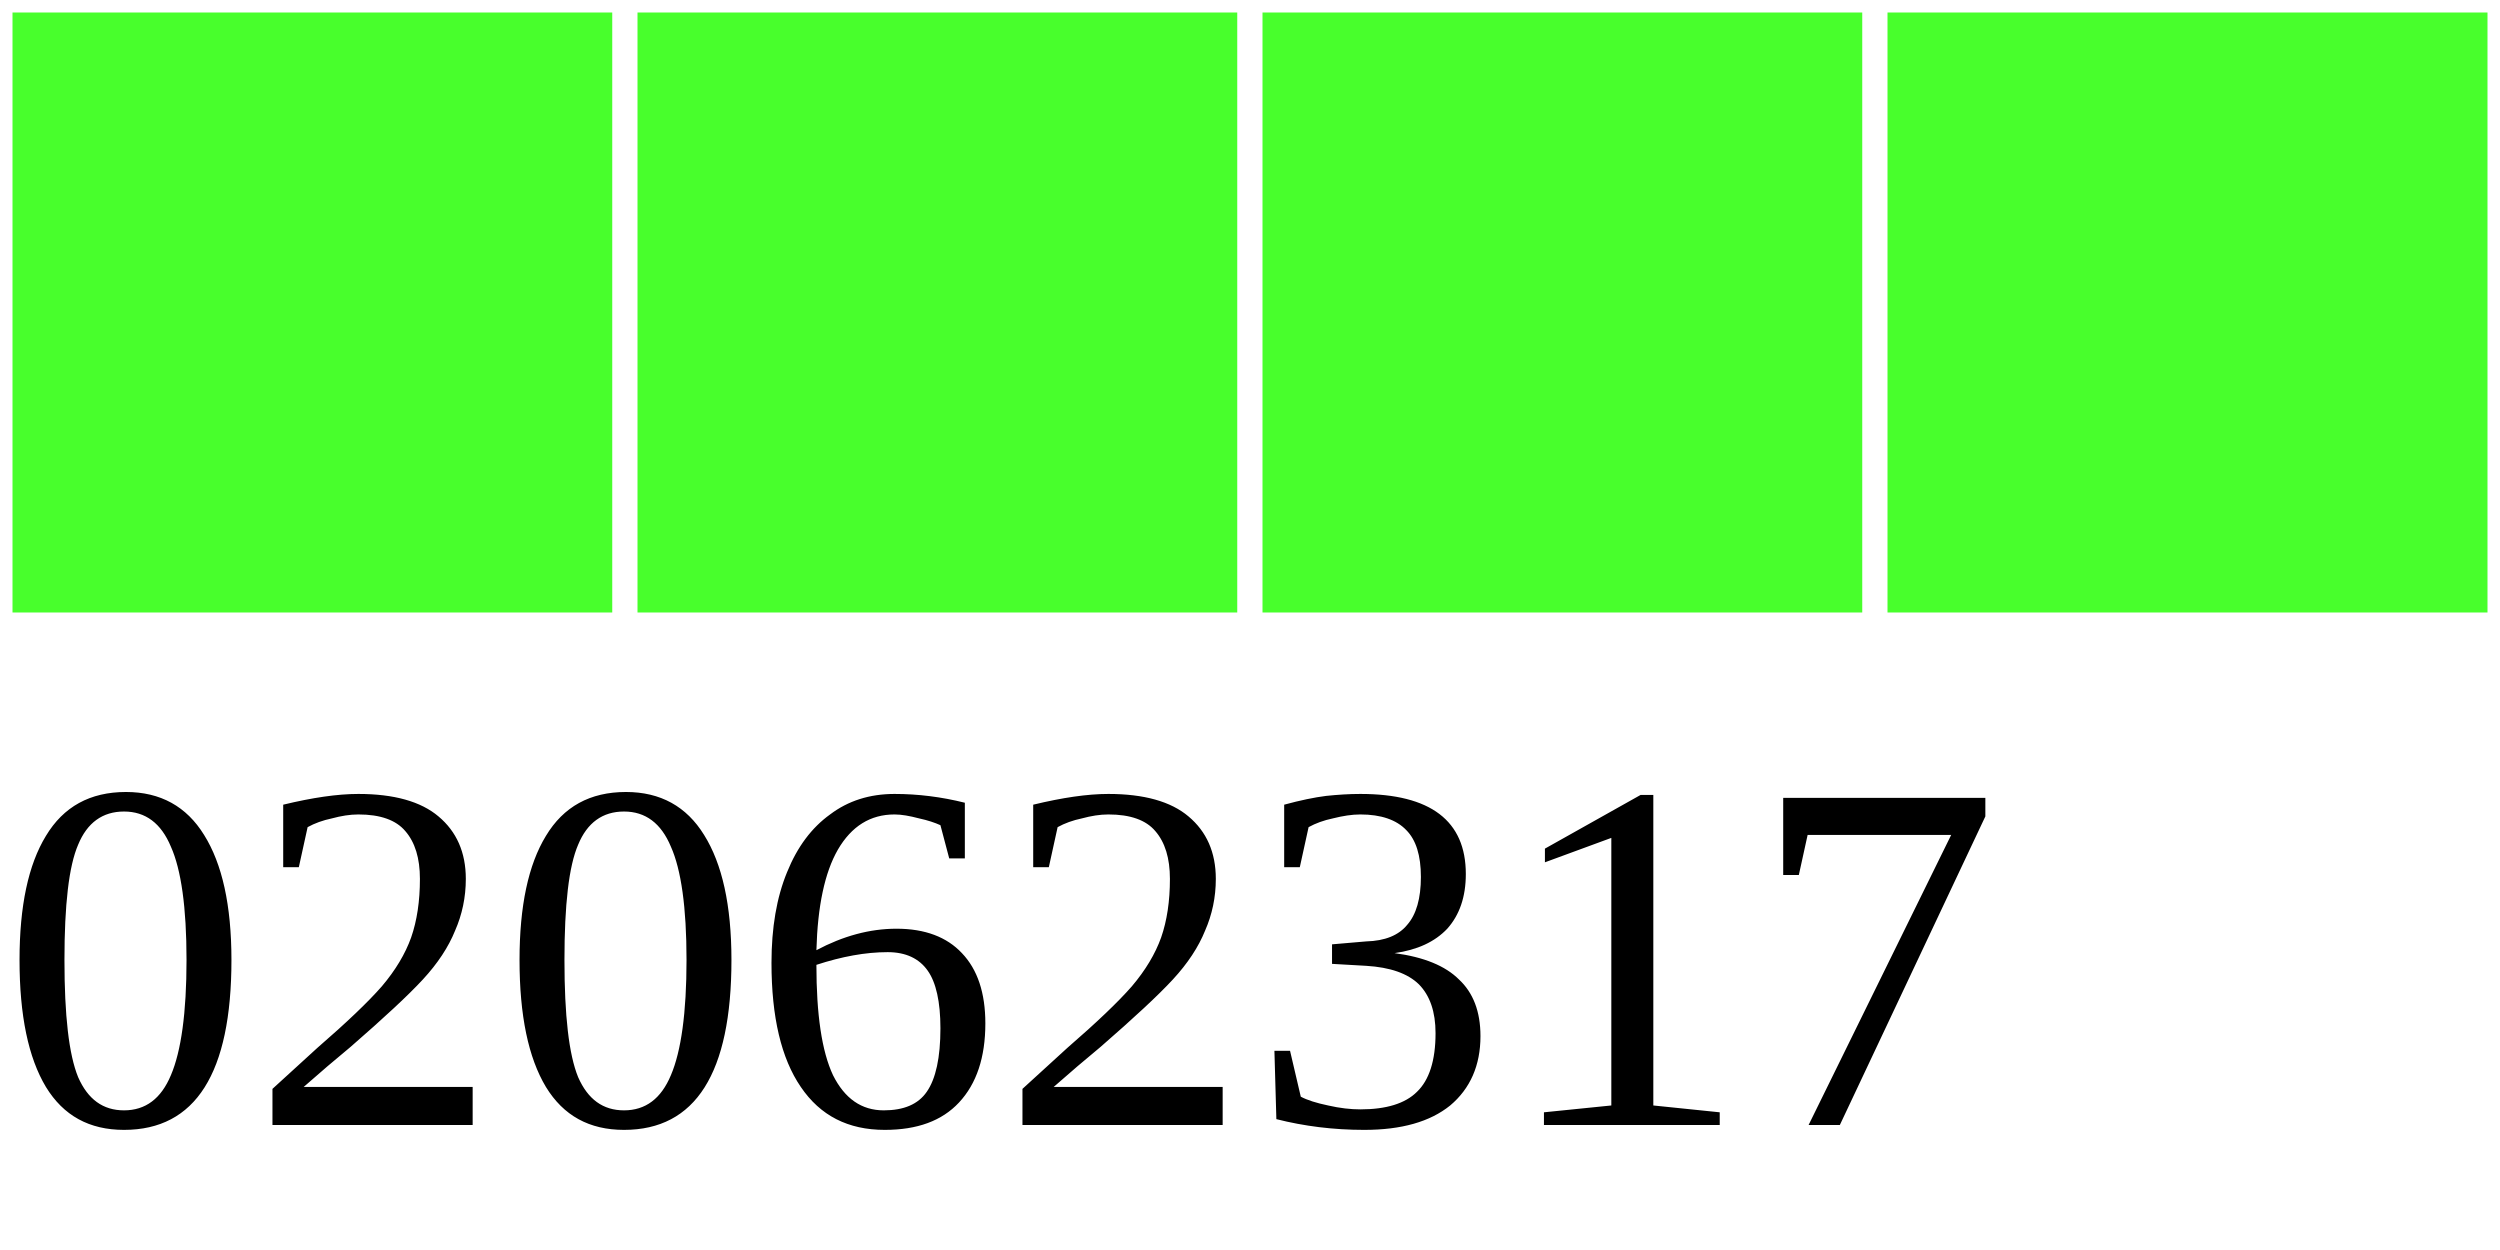
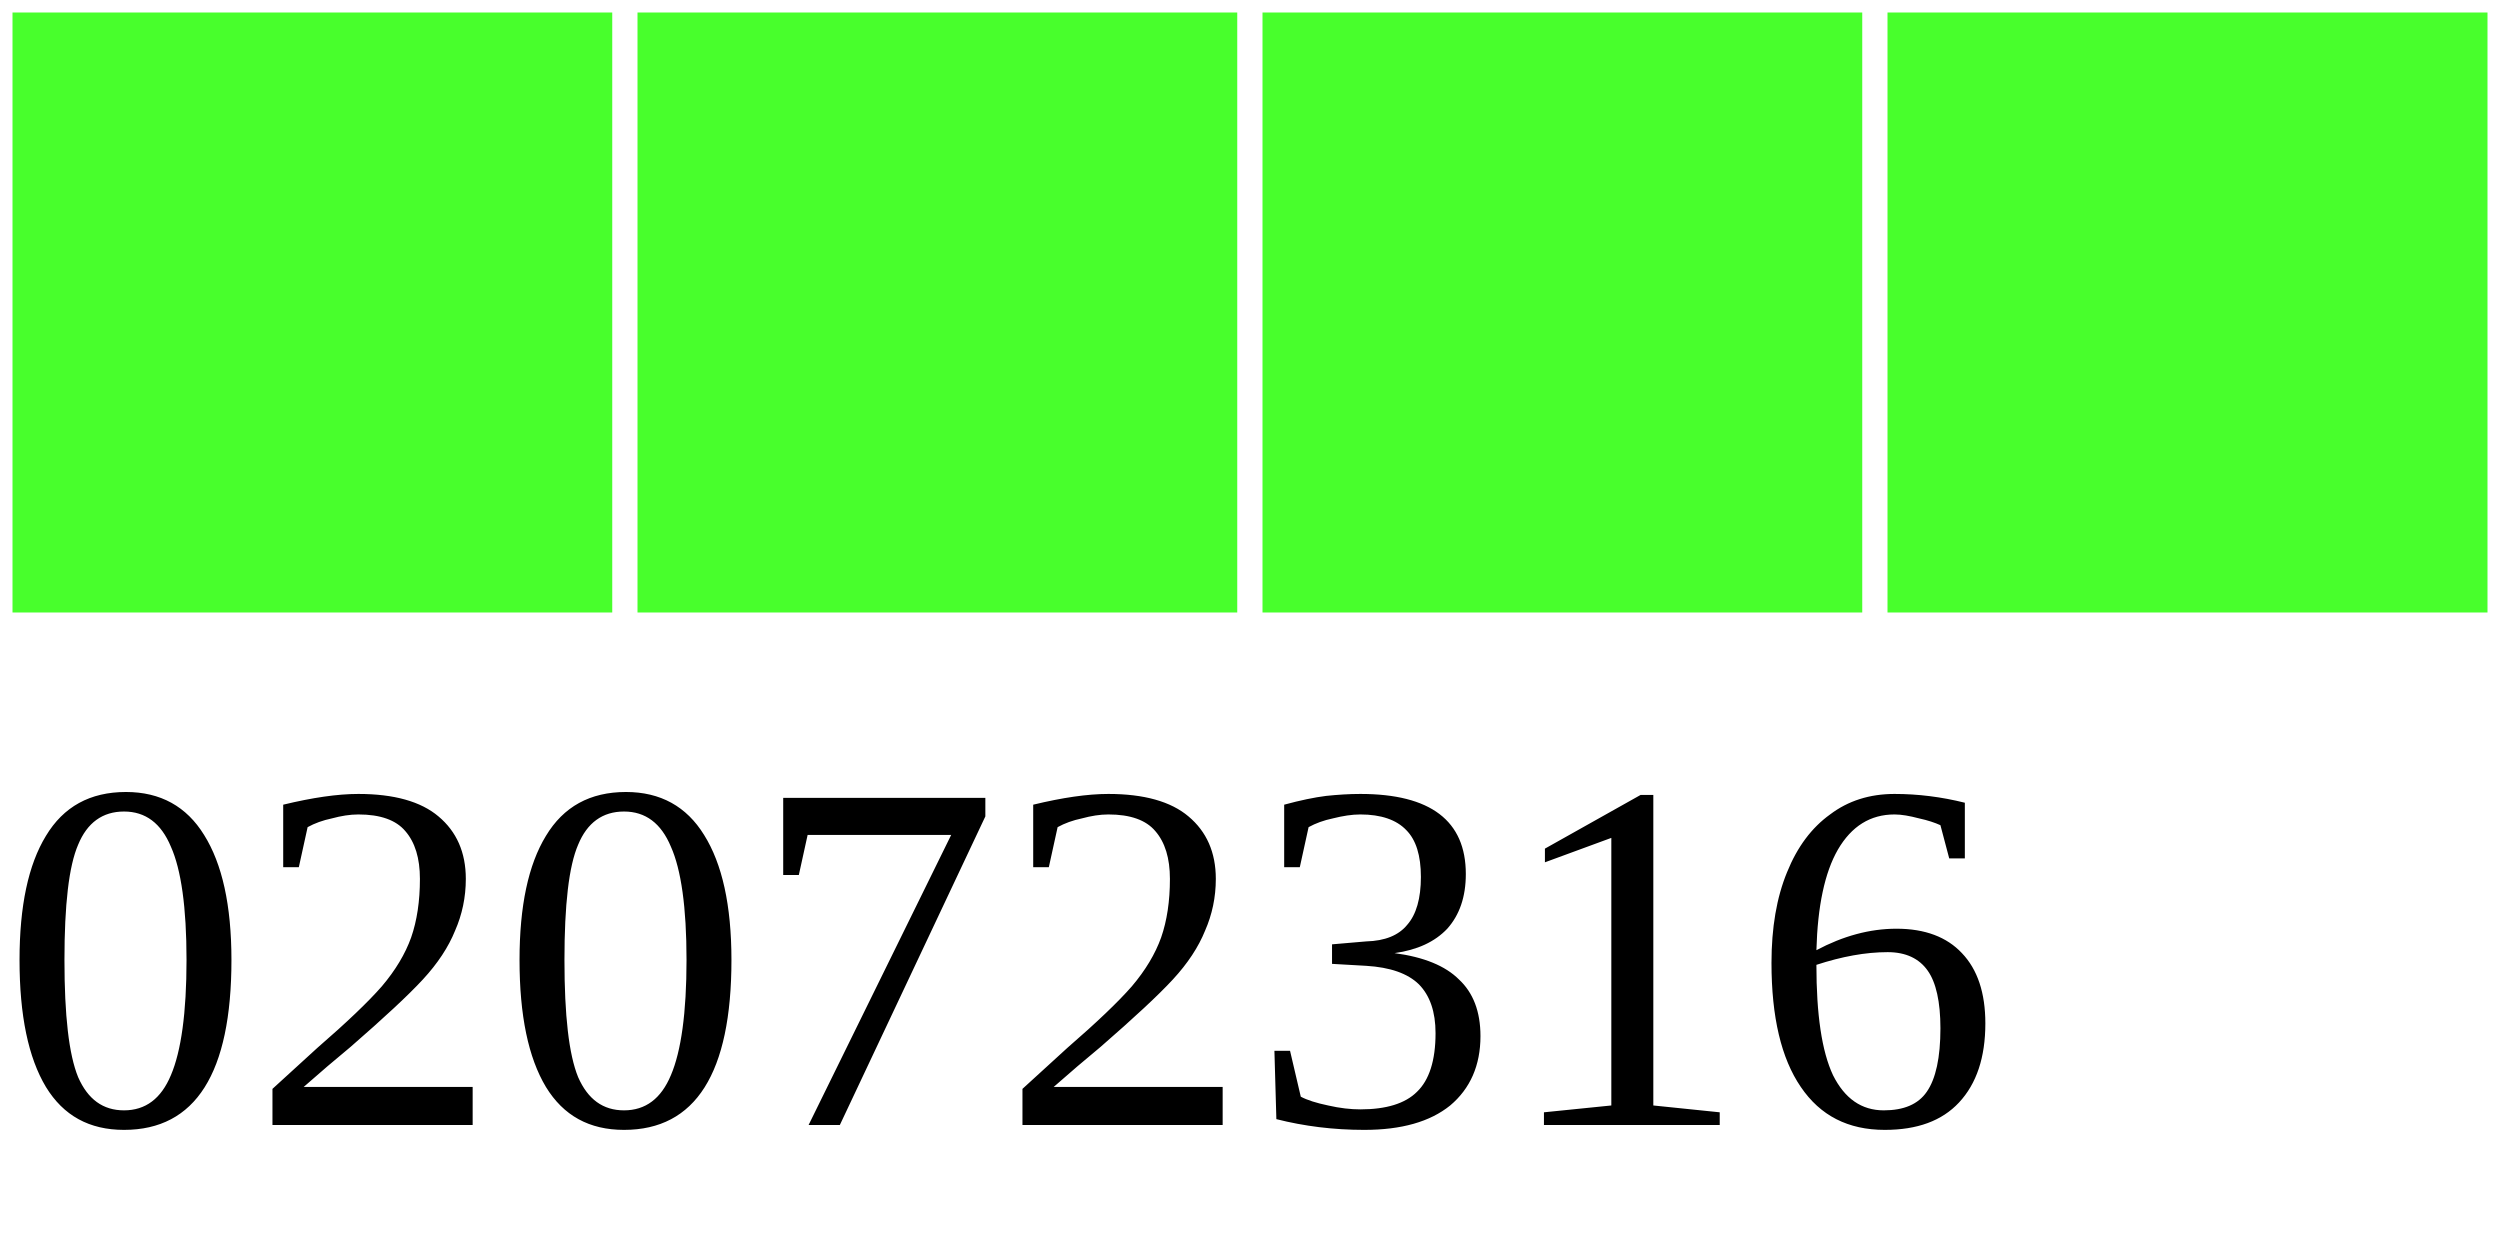
<svg xmlns="http://www.w3.org/2000/svg" width="40" height="20">
  <g>
    <rect width="10" height="10" style="fill:#48FF2C;stroke-width:0.4;stroke:rgb(255,255,255)" x="0" />
    <rect width="10" height="10" style="fill:#48FF2C;stroke-width:0.4;stroke:rgb(255,255,255)" x="10" />
    <rect width="10" height="10" style="fill:#48FF2C;stroke-width:0.4;stroke:rgb(255,255,255)" x="20" />
    <rect width="10" height="10" style="fill:#48FF2C;stroke-width:0.4;stroke:rgb(255,255,255)" x="30" />
-     <text x="0" y="18" fill="black" font-size="8">02062317</text>
+     <text x="0" y="18" fill="black" font-size="8">02072316</text>
  </g>
</svg>
